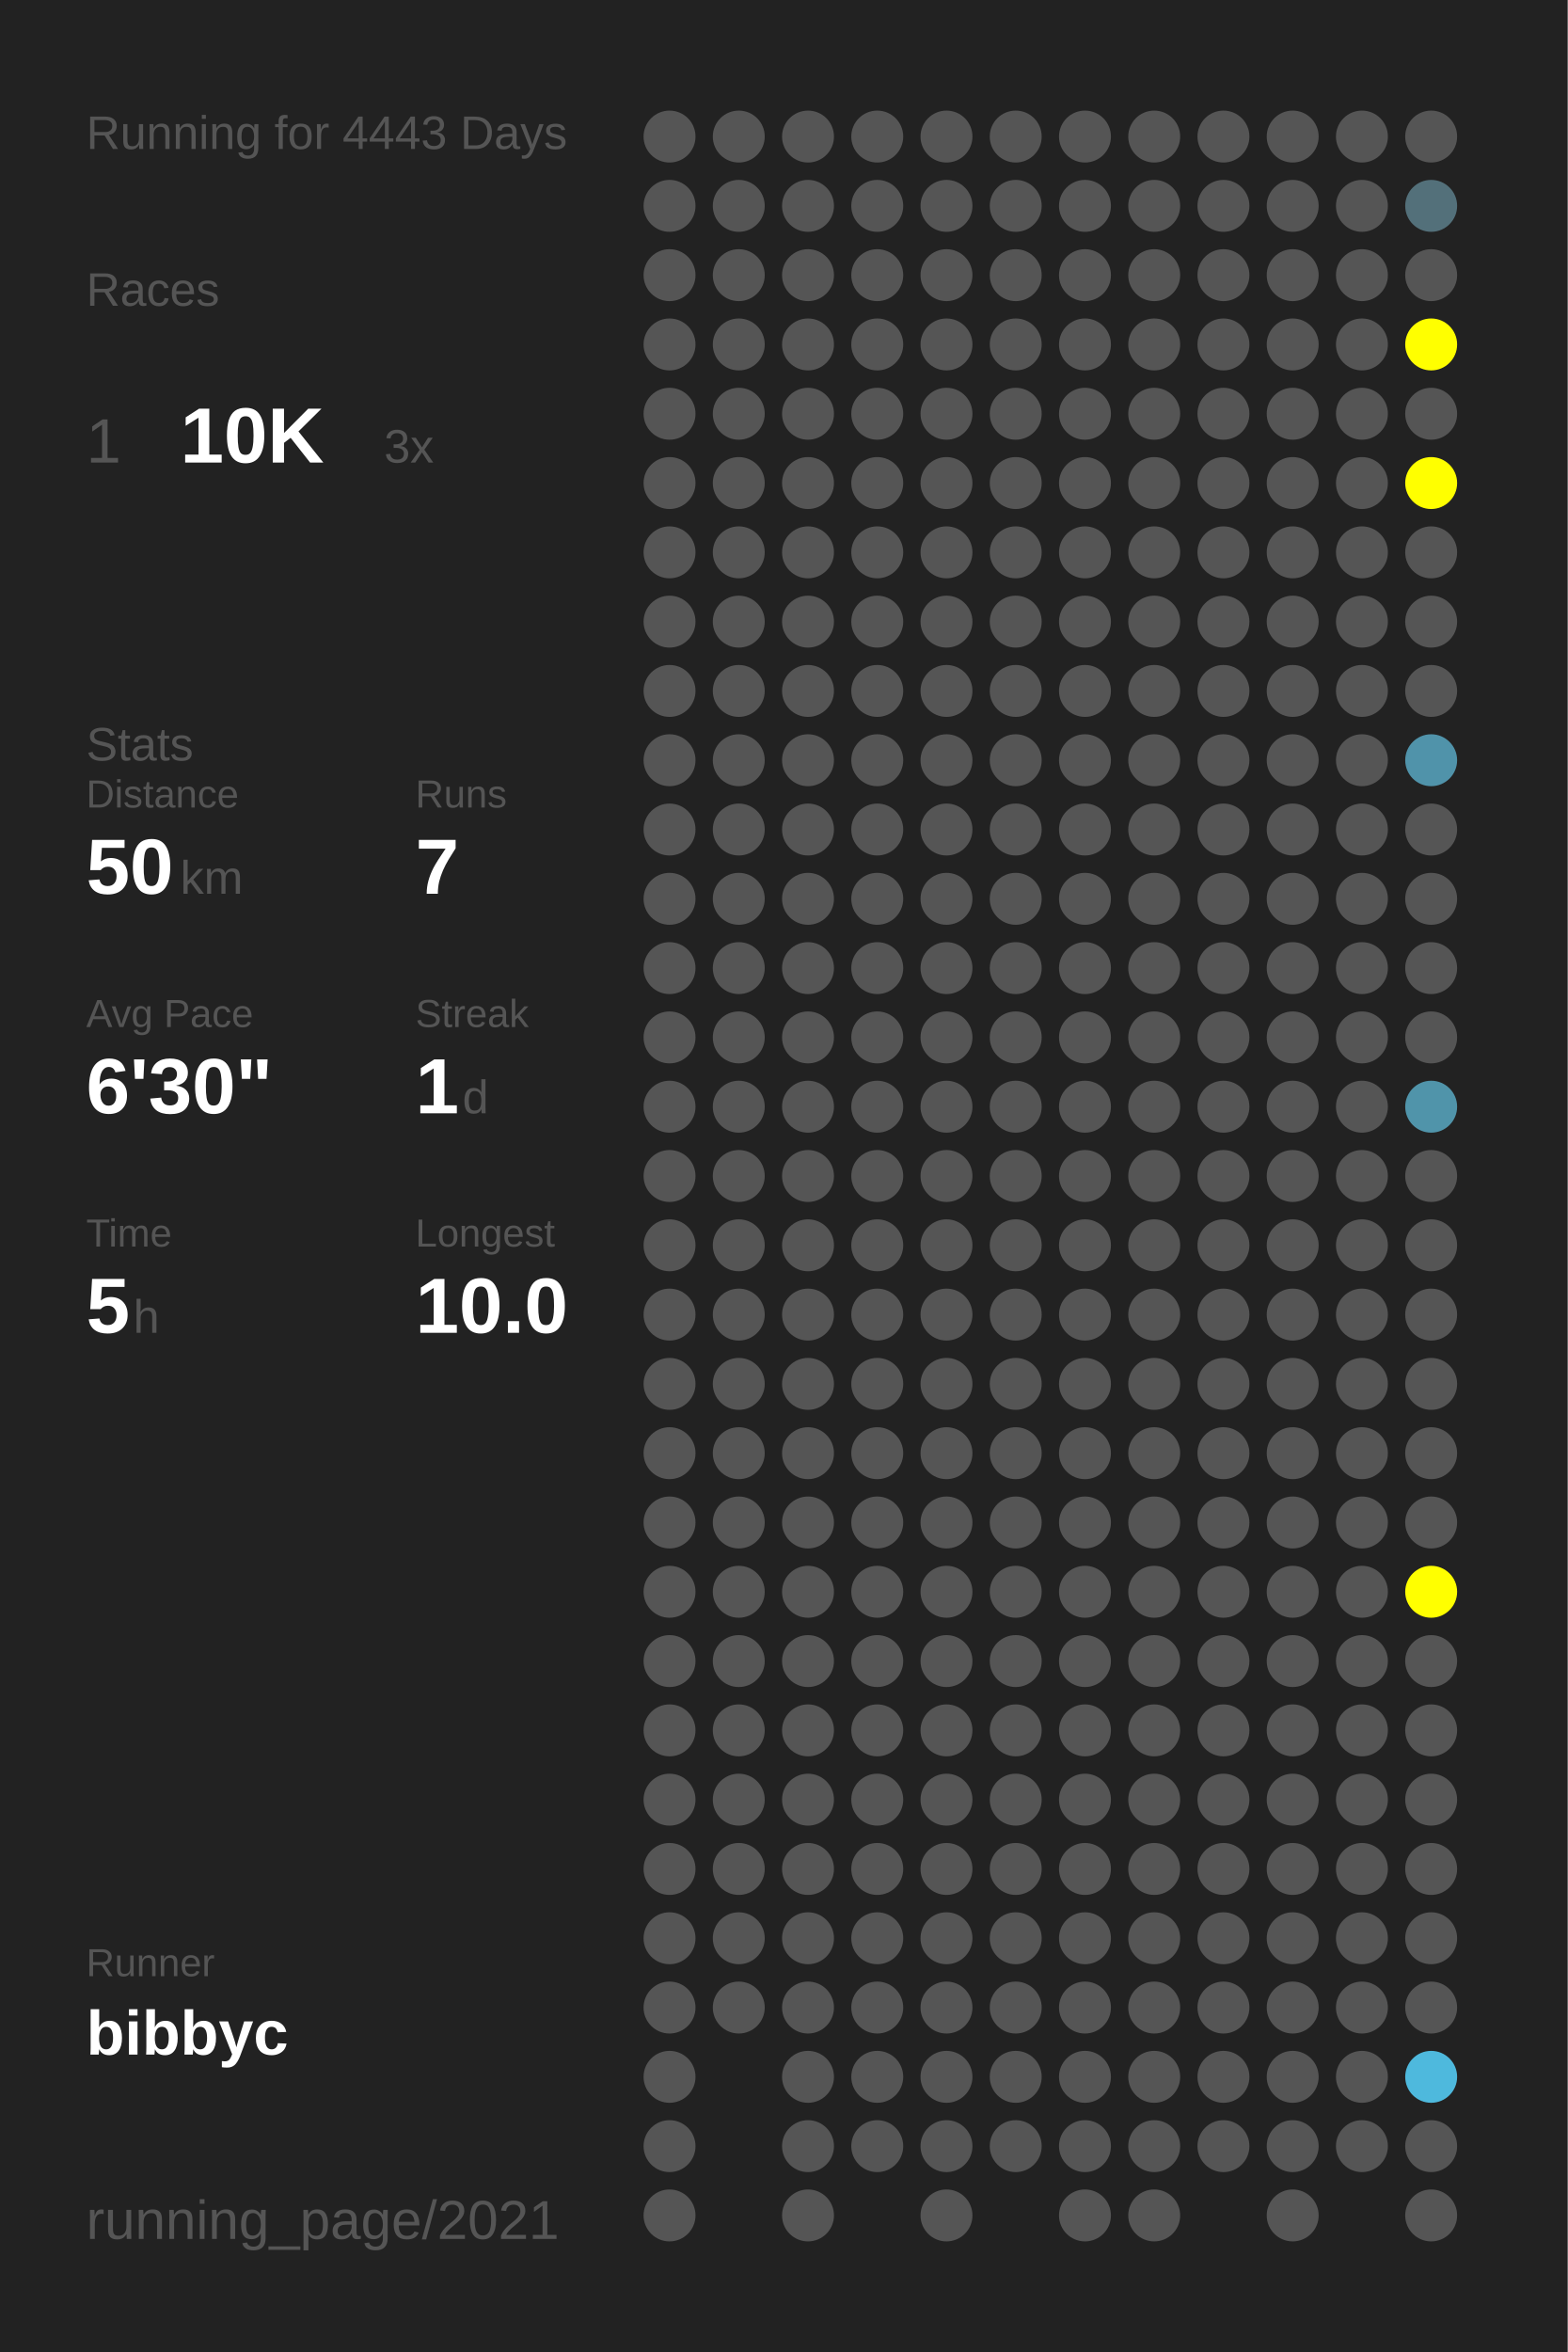
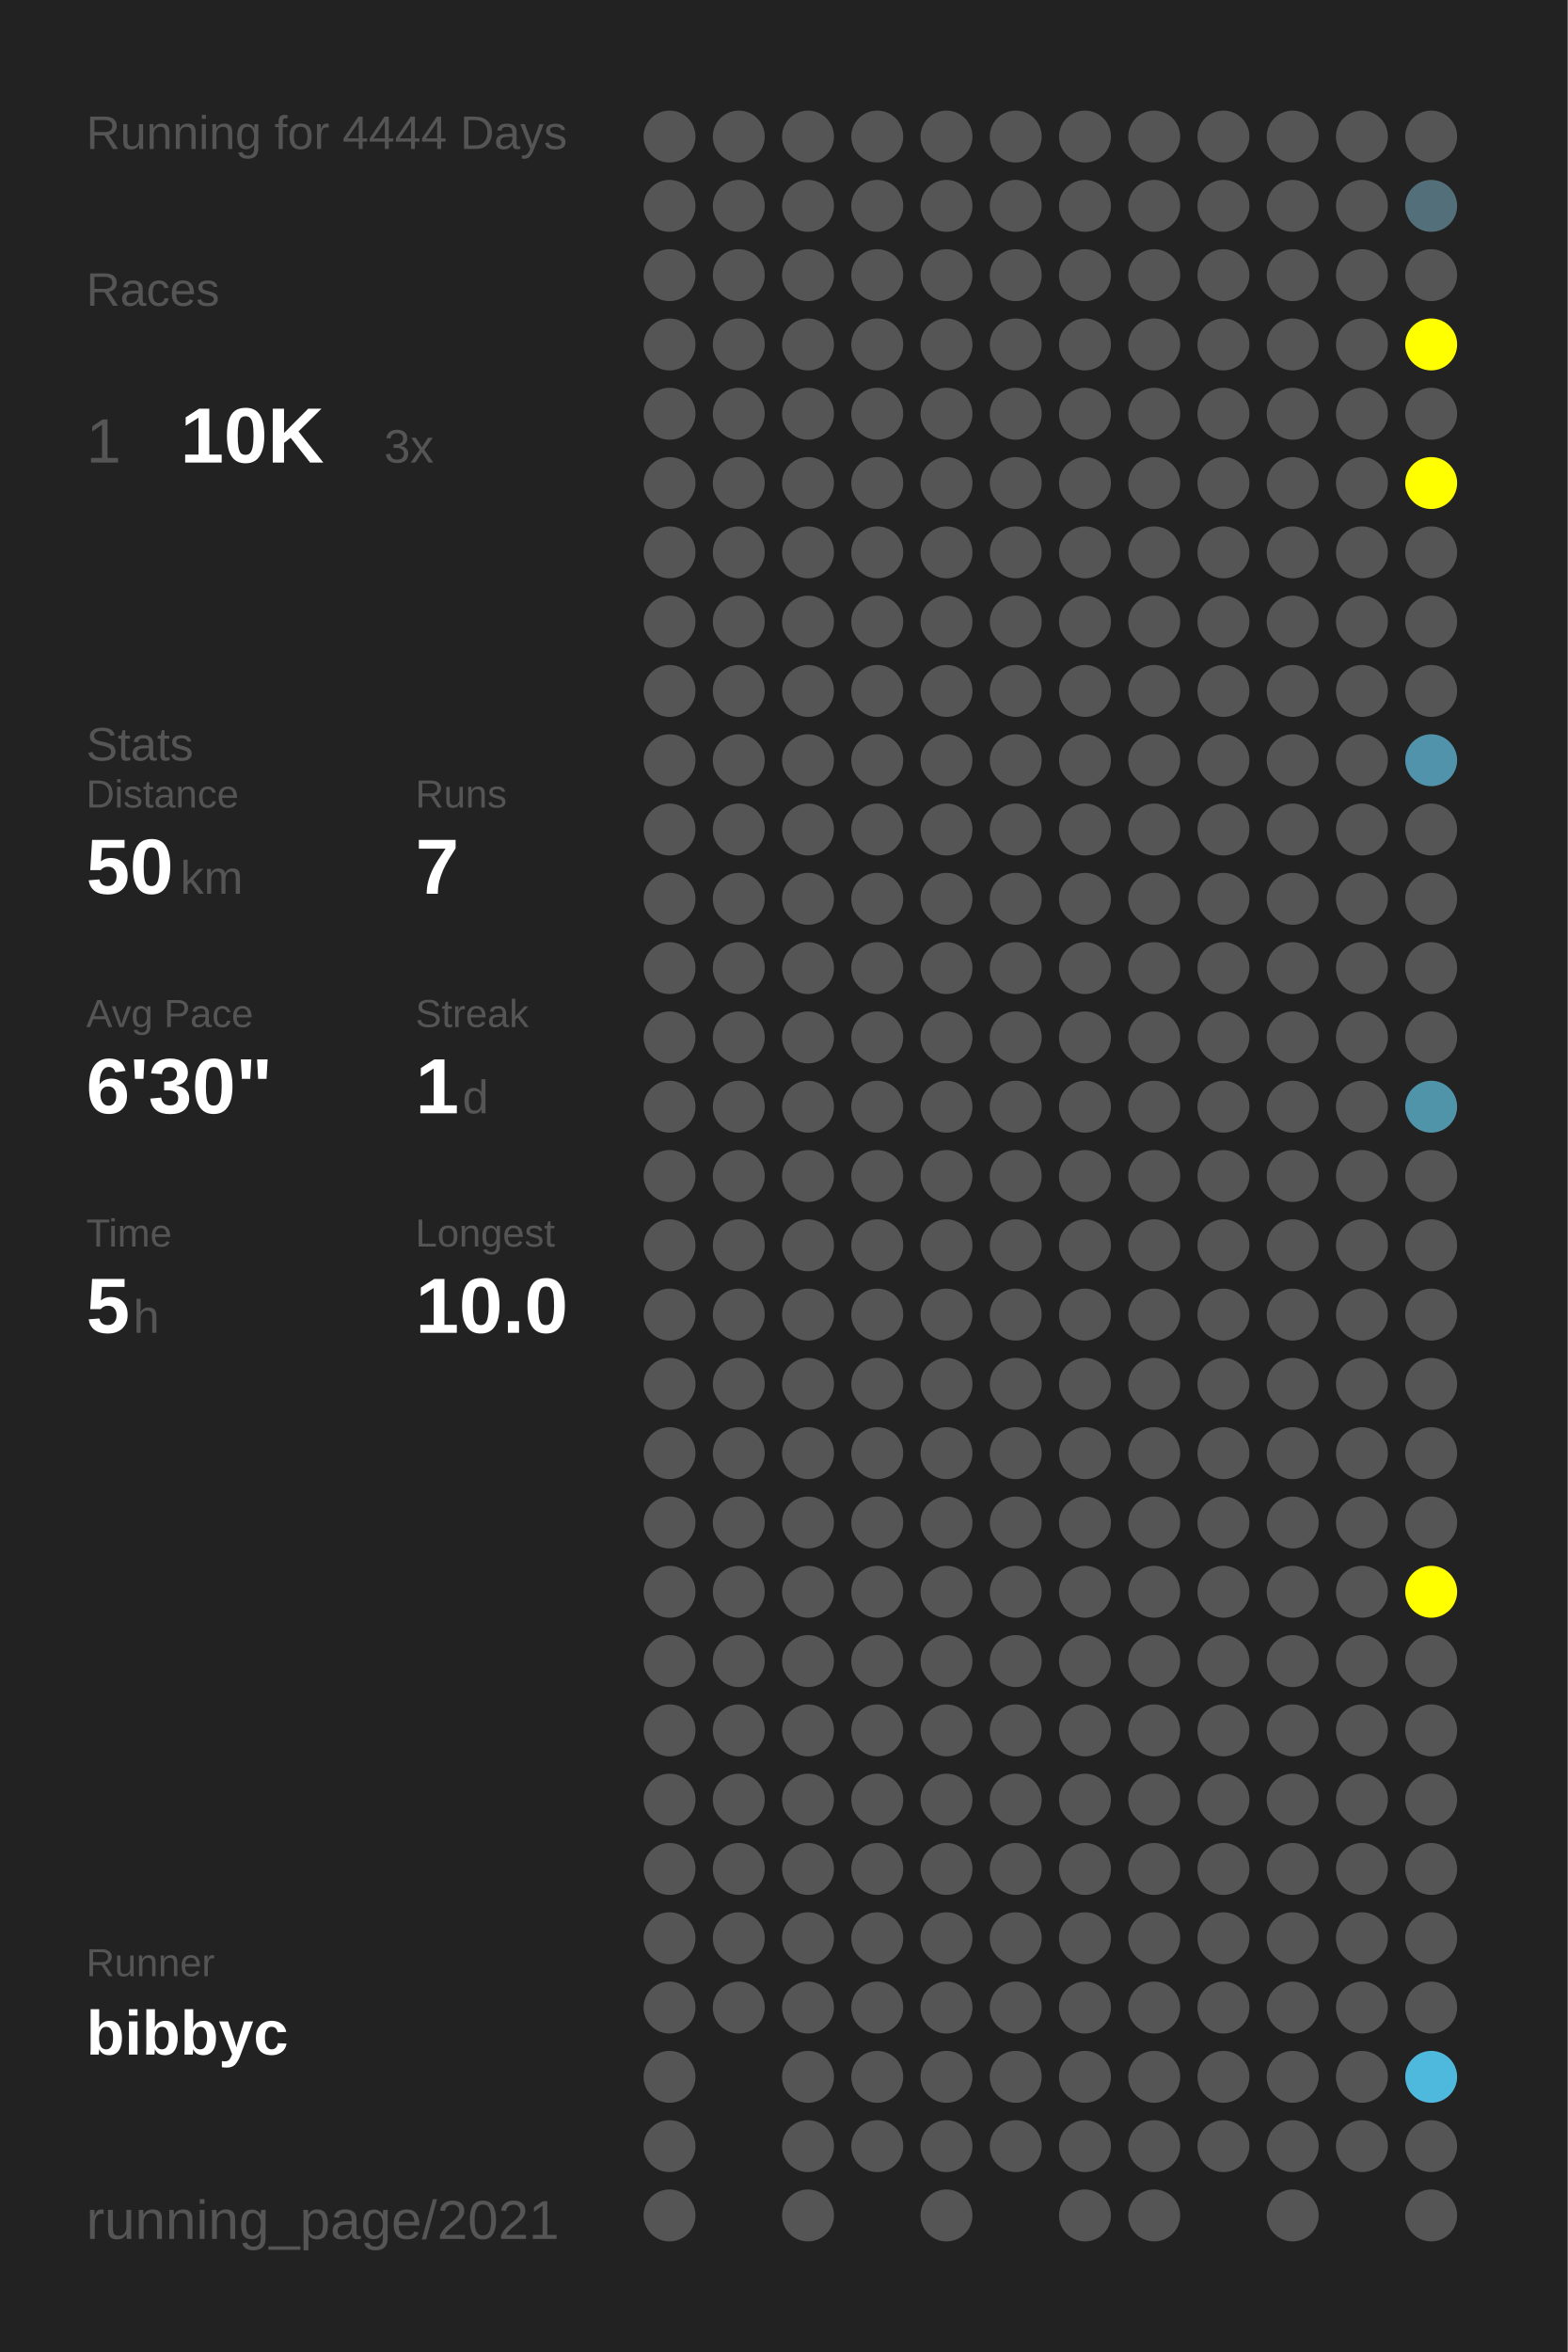
<svg xmlns="http://www.w3.org/2000/svg" baseProfile="full" height="300mm" version="1.1" viewBox="0,0,200,300" width="200mm">
  <defs />
  <rect fill="#222222" height="300" width="200" x="0" y="0" />
-   <text fill="#555555" style="font-size:6px; font-family:Arial;" x="11" y="19">Running for 4443 Days</text>
+   <text fill="#555555" style="font-size:6px; font-family:Arial;" x="11" y="19">Running for 4444 Days</text>
  <text fill="#555555" style="font-size:6px; font-family:Arial;" x="11" y="39">Races</text>
  <text fill="#555555" style="font-size:8px; font-family:Arial;" x="11" y="59">1</text>
  <text fill="#FFFFFF" style="font-size:10px; font-family:Arial; font-weight:bold;" x="23" y="59">10K</text>
  <text fill="#555555" style="font-size:6px; font-family:Arial;" x="49" y="59">3x</text>
  <text fill="#555555" style="font-size:6px; font-family:Arial;" x="11" y="97">Stats</text>
  <text fill="#555555" style="font-size:5px; font-family:Arial;" x="11" y="103">Distance</text>
  <text fill="#FFFFFF" style="font-size:10px; font-family:Arial; font-weight:bold;" x="11" y="114">50</text>
  <text fill="#555555" style="font-size:6px; font-family:Arial;" x="23" y="114">km</text>
  <text fill="#555555" style="font-size:5px; font-family:Arial;" x="53" y="103">Runs</text>
  <text fill="#FFFFFF" style="font-size:10px; font-family:Arial; font-weight:bold;" x="53" y="114">7</text>
  <text fill="#555555" style="font-size:5px; font-family:Arial;" x="11" y="131">Avg Pace</text>
  <text fill="#FFFFFF" style="font-size:10px; font-family:Arial; font-weight:bold;" x="11" y="142">6'30"</text>
  <text fill="#555555" style="font-size:5px; font-family:Arial;" x="53" y="131">Streak</text>
  <text fill="#FFFFFF" style="font-size:10px; font-family:Arial; font-weight:bold;" x="53" y="142">1</text>
  <text fill="#555555" style="font-size:6px; font-family:Arial;" x="59" y="142">d</text>
  <text fill="#555555" style="font-size:5px; font-family:Arial;" x="11" y="159">Time</text>
  <text fill="#FFFFFF" style="font-size:10px; font-family:Arial; font-weight:bold;" x="11" y="170">5</text>
  <text fill="#555555" style="font-size:6px; font-family:Arial;" x="17" y="170">h</text>
  <text fill="#555555" style="font-size:5px; font-family:Arial;" x="53" y="159">Longest</text>
  <text fill="#FFFFFF" style="font-size:10px; font-family:Arial; font-weight:bold;" x="53" y="170">10.0</text>
  <text fill="#555555" style="font-size:5px; font-family:Arial;" x="11" y="252.065">Runner</text>
  <text fill="#FFFFFF" style="font-size:8px; font-family:Arial; font-weight:bold;" x="11" y="262.065">bibbyc</text>
  <text fill="#555555" style="font-size:7px; font-family:Arial;" x="11" y="285.581">running_page/2021</text>
  <circle cx="85.417" cy="17.419" fill="#555555" r="3.312" />
  <circle cx="85.417" cy="26.258" fill="#555555" r="3.312" />
  <circle cx="85.417" cy="35.097" fill="#555555" r="3.312" />
  <circle cx="85.417" cy="43.935" fill="#555555" r="3.312" />
  <circle cx="85.417" cy="52.774" fill="#555555" r="3.312" />
  <circle cx="85.417" cy="61.613" fill="#555555" r="3.312" />
  <circle cx="85.417" cy="70.452" fill="#555555" r="3.312" />
  <circle cx="85.417" cy="79.29" fill="#555555" r="3.312" />
  <circle cx="85.417" cy="88.129" fill="#555555" r="3.312" />
  <circle cx="85.417" cy="96.968" fill="#555555" r="3.312" />
  <circle cx="85.417" cy="105.806" fill="#555555" r="3.312" />
  <circle cx="85.417" cy="114.645" fill="#555555" r="3.312" />
  <circle cx="85.417" cy="123.484" fill="#555555" r="3.312" />
  <circle cx="85.417" cy="132.323" fill="#555555" r="3.312" />
  <circle cx="85.417" cy="141.161" fill="#555555" r="3.312" />
  <circle cx="85.417" cy="150" fill="#555555" r="3.312" />
  <circle cx="85.417" cy="158.839" fill="#555555" r="3.312" />
  <circle cx="85.417" cy="167.677" fill="#555555" r="3.312" />
  <circle cx="85.417" cy="176.516" fill="#555555" r="3.312" />
  <circle cx="85.417" cy="185.355" fill="#555555" r="3.312" />
  <circle cx="85.417" cy="194.194" fill="#555555" r="3.312" />
  <circle cx="85.417" cy="203.032" fill="#555555" r="3.312" />
  <circle cx="85.417" cy="211.871" fill="#555555" r="3.312" />
  <circle cx="85.417" cy="220.71" fill="#555555" r="3.312" />
  <circle cx="85.417" cy="229.548" fill="#555555" r="3.312" />
  <circle cx="85.417" cy="238.387" fill="#555555" r="3.312" />
  <circle cx="85.417" cy="247.226" fill="#555555" r="3.312" />
  <circle cx="85.417" cy="256.065" fill="#555555" r="3.312" />
  <circle cx="85.417" cy="264.903" fill="#555555" r="3.312" />
  <circle cx="85.417" cy="273.742" fill="#555555" r="3.312" />
  <circle cx="85.417" cy="282.581" fill="#555555" r="3.312" />
  <circle cx="94.25" cy="17.419" fill="#555555" r="3.312" />
  <circle cx="94.25" cy="26.258" fill="#555555" r="3.312" />
  <circle cx="94.25" cy="35.097" fill="#555555" r="3.312" />
  <circle cx="94.25" cy="43.935" fill="#555555" r="3.312" />
  <circle cx="94.25" cy="52.774" fill="#555555" r="3.312" />
  <circle cx="94.25" cy="61.613" fill="#555555" r="3.312" />
  <circle cx="94.25" cy="70.452" fill="#555555" r="3.312" />
  <circle cx="94.25" cy="79.29" fill="#555555" r="3.312" />
  <circle cx="94.25" cy="88.129" fill="#555555" r="3.312" />
  <circle cx="94.25" cy="96.968" fill="#555555" r="3.312" />
  <circle cx="94.25" cy="105.806" fill="#555555" r="3.312" />
  <circle cx="94.25" cy="114.645" fill="#555555" r="3.312" />
  <circle cx="94.25" cy="123.484" fill="#555555" r="3.312" />
  <circle cx="94.25" cy="132.323" fill="#555555" r="3.312" />
  <circle cx="94.25" cy="141.161" fill="#555555" r="3.312" />
  <circle cx="94.25" cy="150" fill="#555555" r="3.312" />
  <circle cx="94.25" cy="158.839" fill="#555555" r="3.312" />
  <circle cx="94.25" cy="167.677" fill="#555555" r="3.312" />
  <circle cx="94.25" cy="176.516" fill="#555555" r="3.312" />
  <circle cx="94.25" cy="185.355" fill="#555555" r="3.312" />
  <circle cx="94.25" cy="194.194" fill="#555555" r="3.312" />
  <circle cx="94.25" cy="203.032" fill="#555555" r="3.312" />
  <circle cx="94.25" cy="211.871" fill="#555555" r="3.312" />
  <circle cx="94.25" cy="220.71" fill="#555555" r="3.312" />
  <circle cx="94.25" cy="229.548" fill="#555555" r="3.312" />
  <circle cx="94.25" cy="238.387" fill="#555555" r="3.312" />
  <circle cx="94.25" cy="247.226" fill="#555555" r="3.312" />
  <circle cx="94.25" cy="256.065" fill="#555555" r="3.312" />
  <circle cx="103.083" cy="17.419" fill="#555555" r="3.312" />
  <circle cx="103.083" cy="26.258" fill="#555555" r="3.312" />
  <circle cx="103.083" cy="35.097" fill="#555555" r="3.312" />
  <circle cx="103.083" cy="43.935" fill="#555555" r="3.312" />
  <circle cx="103.083" cy="52.774" fill="#555555" r="3.312" />
  <circle cx="103.083" cy="61.613" fill="#555555" r="3.312" />
  <circle cx="103.083" cy="70.452" fill="#555555" r="3.312" />
  <circle cx="103.083" cy="79.29" fill="#555555" r="3.312" />
  <circle cx="103.083" cy="88.129" fill="#555555" r="3.312" />
  <circle cx="103.083" cy="96.968" fill="#555555" r="3.312" />
  <circle cx="103.083" cy="105.806" fill="#555555" r="3.312" />
  <circle cx="103.083" cy="114.645" fill="#555555" r="3.312" />
  <circle cx="103.083" cy="123.484" fill="#555555" r="3.312" />
  <circle cx="103.083" cy="132.323" fill="#555555" r="3.312" />
  <circle cx="103.083" cy="141.161" fill="#555555" r="3.312" />
  <circle cx="103.083" cy="150" fill="#555555" r="3.312" />
  <circle cx="103.083" cy="158.839" fill="#555555" r="3.312" />
  <circle cx="103.083" cy="167.677" fill="#555555" r="3.312" />
  <circle cx="103.083" cy="176.516" fill="#555555" r="3.312" />
  <circle cx="103.083" cy="185.355" fill="#555555" r="3.312" />
  <circle cx="103.083" cy="194.194" fill="#555555" r="3.312" />
  <circle cx="103.083" cy="203.032" fill="#555555" r="3.312" />
  <circle cx="103.083" cy="211.871" fill="#555555" r="3.312" />
  <circle cx="103.083" cy="220.71" fill="#555555" r="3.312" />
  <circle cx="103.083" cy="229.548" fill="#555555" r="3.312" />
  <circle cx="103.083" cy="238.387" fill="#555555" r="3.312" />
  <circle cx="103.083" cy="247.226" fill="#555555" r="3.312" />
  <circle cx="103.083" cy="256.065" fill="#555555" r="3.312" />
  <circle cx="103.083" cy="264.903" fill="#555555" r="3.312" />
  <circle cx="103.083" cy="273.742" fill="#555555" r="3.312" />
  <circle cx="103.083" cy="282.581" fill="#555555" r="3.312" />
  <circle cx="111.917" cy="17.419" fill="#555555" r="3.312" />
  <circle cx="111.917" cy="26.258" fill="#555555" r="3.312" />
  <circle cx="111.917" cy="35.097" fill="#555555" r="3.312" />
  <circle cx="111.917" cy="43.935" fill="#555555" r="3.312" />
  <circle cx="111.917" cy="52.774" fill="#555555" r="3.312" />
  <circle cx="111.917" cy="61.613" fill="#555555" r="3.312" />
  <circle cx="111.917" cy="70.452" fill="#555555" r="3.312" />
  <circle cx="111.917" cy="79.29" fill="#555555" r="3.312" />
  <circle cx="111.917" cy="88.129" fill="#555555" r="3.312" />
  <circle cx="111.917" cy="96.968" fill="#555555" r="3.312" />
  <circle cx="111.917" cy="105.806" fill="#555555" r="3.312" />
  <circle cx="111.917" cy="114.645" fill="#555555" r="3.312" />
  <circle cx="111.917" cy="123.484" fill="#555555" r="3.312" />
  <circle cx="111.917" cy="132.323" fill="#555555" r="3.312" />
  <circle cx="111.917" cy="141.161" fill="#555555" r="3.312" />
  <circle cx="111.917" cy="150" fill="#555555" r="3.312" />
  <circle cx="111.917" cy="158.839" fill="#555555" r="3.312" />
  <circle cx="111.917" cy="167.677" fill="#555555" r="3.312" />
  <circle cx="111.917" cy="176.516" fill="#555555" r="3.312" />
  <circle cx="111.917" cy="185.355" fill="#555555" r="3.312" />
  <circle cx="111.917" cy="194.194" fill="#555555" r="3.312" />
  <circle cx="111.917" cy="203.032" fill="#555555" r="3.312" />
  <circle cx="111.917" cy="211.871" fill="#555555" r="3.312" />
  <circle cx="111.917" cy="220.71" fill="#555555" r="3.312" />
  <circle cx="111.917" cy="229.548" fill="#555555" r="3.312" />
  <circle cx="111.917" cy="238.387" fill="#555555" r="3.312" />
  <circle cx="111.917" cy="247.226" fill="#555555" r="3.312" />
  <circle cx="111.917" cy="256.065" fill="#555555" r="3.312" />
  <circle cx="111.917" cy="264.903" fill="#555555" r="3.312" />
  <circle cx="111.917" cy="273.742" fill="#555555" r="3.312" />
  <circle cx="120.75" cy="17.419" fill="#555555" r="3.312" />
  <circle cx="120.75" cy="26.258" fill="#555555" r="3.312" />
  <circle cx="120.75" cy="35.097" fill="#555555" r="3.312" />
  <circle cx="120.75" cy="43.935" fill="#555555" r="3.312" />
  <circle cx="120.75" cy="52.774" fill="#555555" r="3.312" />
  <circle cx="120.75" cy="61.613" fill="#555555" r="3.312" />
  <circle cx="120.75" cy="70.452" fill="#555555" r="3.312" />
  <circle cx="120.75" cy="79.29" fill="#555555" r="3.312" />
  <circle cx="120.75" cy="88.129" fill="#555555" r="3.312" />
  <circle cx="120.75" cy="96.968" fill="#555555" r="3.312" />
  <circle cx="120.75" cy="105.806" fill="#555555" r="3.312" />
  <circle cx="120.75" cy="114.645" fill="#555555" r="3.312" />
  <circle cx="120.75" cy="123.484" fill="#555555" r="3.312" />
  <circle cx="120.75" cy="132.323" fill="#555555" r="3.312" />
  <circle cx="120.75" cy="141.161" fill="#555555" r="3.312" />
  <circle cx="120.75" cy="150" fill="#555555" r="3.312" />
  <circle cx="120.75" cy="158.839" fill="#555555" r="3.312" />
  <circle cx="120.75" cy="167.677" fill="#555555" r="3.312" />
  <circle cx="120.75" cy="176.516" fill="#555555" r="3.312" />
  <circle cx="120.75" cy="185.355" fill="#555555" r="3.312" />
  <circle cx="120.75" cy="194.194" fill="#555555" r="3.312" />
  <circle cx="120.75" cy="203.032" fill="#555555" r="3.312" />
  <circle cx="120.75" cy="211.871" fill="#555555" r="3.312" />
  <circle cx="120.75" cy="220.71" fill="#555555" r="3.312" />
  <circle cx="120.75" cy="229.548" fill="#555555" r="3.312" />
  <circle cx="120.75" cy="238.387" fill="#555555" r="3.312" />
  <circle cx="120.75" cy="247.226" fill="#555555" r="3.312" />
  <circle cx="120.75" cy="256.065" fill="#555555" r="3.312" />
  <circle cx="120.75" cy="264.903" fill="#555555" r="3.312" />
  <circle cx="120.75" cy="273.742" fill="#555555" r="3.312" />
  <circle cx="120.75" cy="282.581" fill="#555555" r="3.312" />
  <circle cx="129.583" cy="17.419" fill="#555555" r="3.312" />
  <circle cx="129.583" cy="26.258" fill="#555555" r="3.312" />
  <circle cx="129.583" cy="35.097" fill="#555555" r="3.312" />
  <circle cx="129.583" cy="43.935" fill="#555555" r="3.312" />
  <circle cx="129.583" cy="52.774" fill="#555555" r="3.312" />
  <circle cx="129.583" cy="61.613" fill="#555555" r="3.312" />
  <circle cx="129.583" cy="70.452" fill="#555555" r="3.312" />
  <circle cx="129.583" cy="79.29" fill="#555555" r="3.312" />
  <circle cx="129.583" cy="88.129" fill="#555555" r="3.312" />
  <circle cx="129.583" cy="96.968" fill="#555555" r="3.312" />
  <circle cx="129.583" cy="105.806" fill="#555555" r="3.312" />
  <circle cx="129.583" cy="114.645" fill="#555555" r="3.312" />
  <circle cx="129.583" cy="123.484" fill="#555555" r="3.312" />
  <circle cx="129.583" cy="132.323" fill="#555555" r="3.312" />
  <circle cx="129.583" cy="141.161" fill="#555555" r="3.312" />
  <circle cx="129.583" cy="150" fill="#555555" r="3.312" />
  <circle cx="129.583" cy="158.839" fill="#555555" r="3.312" />
  <circle cx="129.583" cy="167.677" fill="#555555" r="3.312" />
  <circle cx="129.583" cy="176.516" fill="#555555" r="3.312" />
  <circle cx="129.583" cy="185.355" fill="#555555" r="3.312" />
  <circle cx="129.583" cy="194.194" fill="#555555" r="3.312" />
  <circle cx="129.583" cy="203.032" fill="#555555" r="3.312" />
  <circle cx="129.583" cy="211.871" fill="#555555" r="3.312" />
  <circle cx="129.583" cy="220.71" fill="#555555" r="3.312" />
  <circle cx="129.583" cy="229.548" fill="#555555" r="3.312" />
  <circle cx="129.583" cy="238.387" fill="#555555" r="3.312" />
  <circle cx="129.583" cy="247.226" fill="#555555" r="3.312" />
  <circle cx="129.583" cy="256.065" fill="#555555" r="3.312" />
  <circle cx="129.583" cy="264.903" fill="#555555" r="3.312" />
  <circle cx="129.583" cy="273.742" fill="#555555" r="3.312" />
  <circle cx="138.417" cy="17.419" fill="#555555" r="3.312" />
  <circle cx="138.417" cy="26.258" fill="#555555" r="3.312" />
  <circle cx="138.417" cy="35.097" fill="#555555" r="3.312" />
  <circle cx="138.417" cy="43.935" fill="#555555" r="3.312" />
  <circle cx="138.417" cy="52.774" fill="#555555" r="3.312" />
  <circle cx="138.417" cy="61.613" fill="#555555" r="3.312" />
  <circle cx="138.417" cy="70.452" fill="#555555" r="3.312" />
  <circle cx="138.417" cy="79.29" fill="#555555" r="3.312" />
  <circle cx="138.417" cy="88.129" fill="#555555" r="3.312" />
  <circle cx="138.417" cy="96.968" fill="#555555" r="3.312" />
  <circle cx="138.417" cy="105.806" fill="#555555" r="3.312" />
  <circle cx="138.417" cy="114.645" fill="#555555" r="3.312" />
  <circle cx="138.417" cy="123.484" fill="#555555" r="3.312" />
  <circle cx="138.417" cy="132.323" fill="#555555" r="3.312" />
  <circle cx="138.417" cy="141.161" fill="#555555" r="3.312" />
  <circle cx="138.417" cy="150" fill="#555555" r="3.312" />
  <circle cx="138.417" cy="158.839" fill="#555555" r="3.312" />
  <circle cx="138.417" cy="167.677" fill="#555555" r="3.312" />
  <circle cx="138.417" cy="176.516" fill="#555555" r="3.312" />
  <circle cx="138.417" cy="185.355" fill="#555555" r="3.312" />
  <circle cx="138.417" cy="194.194" fill="#555555" r="3.312" />
  <circle cx="138.417" cy="203.032" fill="#555555" r="3.312" />
  <circle cx="138.417" cy="211.871" fill="#555555" r="3.312" />
  <circle cx="138.417" cy="220.71" fill="#555555" r="3.312" />
  <circle cx="138.417" cy="229.548" fill="#555555" r="3.312" />
  <circle cx="138.417" cy="238.387" fill="#555555" r="3.312" />
  <circle cx="138.417" cy="247.226" fill="#555555" r="3.312" />
  <circle cx="138.417" cy="256.065" fill="#555555" r="3.312" />
  <circle cx="138.417" cy="264.903" fill="#555555" r="3.312" />
  <circle cx="138.417" cy="273.742" fill="#555555" r="3.312" />
  <circle cx="138.417" cy="282.581" fill="#555555" r="3.312" />
  <circle cx="147.25" cy="17.419" fill="#555555" r="3.312" />
  <circle cx="147.25" cy="26.258" fill="#555555" r="3.312" />
  <circle cx="147.25" cy="35.097" fill="#555555" r="3.312" />
  <circle cx="147.25" cy="43.935" fill="#555555" r="3.312" />
  <circle cx="147.25" cy="52.774" fill="#555555" r="3.312" />
  <circle cx="147.25" cy="61.613" fill="#555555" r="3.312" />
  <circle cx="147.25" cy="70.452" fill="#555555" r="3.312" />
  <circle cx="147.25" cy="79.29" fill="#555555" r="3.312" />
  <circle cx="147.25" cy="88.129" fill="#555555" r="3.312" />
  <circle cx="147.25" cy="96.968" fill="#555555" r="3.312" />
  <circle cx="147.25" cy="105.806" fill="#555555" r="3.312" />
  <circle cx="147.25" cy="114.645" fill="#555555" r="3.312" />
  <circle cx="147.25" cy="123.484" fill="#555555" r="3.312" />
  <circle cx="147.25" cy="132.323" fill="#555555" r="3.312" />
  <circle cx="147.25" cy="141.161" fill="#555555" r="3.312" />
  <circle cx="147.25" cy="150" fill="#555555" r="3.312" />
  <circle cx="147.25" cy="158.839" fill="#555555" r="3.312" />
  <circle cx="147.25" cy="167.677" fill="#555555" r="3.312" />
  <circle cx="147.25" cy="176.516" fill="#555555" r="3.312" />
  <circle cx="147.25" cy="185.355" fill="#555555" r="3.312" />
  <circle cx="147.25" cy="194.194" fill="#555555" r="3.312" />
  <circle cx="147.25" cy="203.032" fill="#555555" r="3.312" />
  <circle cx="147.25" cy="211.871" fill="#555555" r="3.312" />
  <circle cx="147.25" cy="220.71" fill="#555555" r="3.312" />
  <circle cx="147.25" cy="229.548" fill="#555555" r="3.312" />
  <circle cx="147.25" cy="238.387" fill="#555555" r="3.312" />
  <circle cx="147.25" cy="247.226" fill="#555555" r="3.312" />
  <circle cx="147.25" cy="256.065" fill="#555555" r="3.312" />
  <circle cx="147.25" cy="264.903" fill="#555555" r="3.312" />
  <circle cx="147.25" cy="273.742" fill="#555555" r="3.312" />
  <circle cx="147.25" cy="282.581" fill="#555555" r="3.312" />
  <circle cx="156.083" cy="17.419" fill="#555555" r="3.312" />
  <circle cx="156.083" cy="26.258" fill="#555555" r="3.312" />
  <circle cx="156.083" cy="35.097" fill="#555555" r="3.312" />
  <circle cx="156.083" cy="43.935" fill="#555555" r="3.312" />
  <circle cx="156.083" cy="52.774" fill="#555555" r="3.312" />
  <circle cx="156.083" cy="61.613" fill="#555555" r="3.312" />
  <circle cx="156.083" cy="70.452" fill="#555555" r="3.312" />
  <circle cx="156.083" cy="79.29" fill="#555555" r="3.312" />
  <circle cx="156.083" cy="88.129" fill="#555555" r="3.312" />
  <circle cx="156.083" cy="96.968" fill="#555555" r="3.312" />
  <circle cx="156.083" cy="105.806" fill="#555555" r="3.312" />
  <circle cx="156.083" cy="114.645" fill="#555555" r="3.312" />
  <circle cx="156.083" cy="123.484" fill="#555555" r="3.312" />
  <circle cx="156.083" cy="132.323" fill="#555555" r="3.312" />
  <circle cx="156.083" cy="141.161" fill="#555555" r="3.312" />
  <circle cx="156.083" cy="150" fill="#555555" r="3.312" />
  <circle cx="156.083" cy="158.839" fill="#555555" r="3.312" />
  <circle cx="156.083" cy="167.677" fill="#555555" r="3.312" />
  <circle cx="156.083" cy="176.516" fill="#555555" r="3.312" />
  <circle cx="156.083" cy="185.355" fill="#555555" r="3.312" />
  <circle cx="156.083" cy="194.194" fill="#555555" r="3.312" />
  <circle cx="156.083" cy="203.032" fill="#555555" r="3.312" />
  <circle cx="156.083" cy="211.871" fill="#555555" r="3.312" />
  <circle cx="156.083" cy="220.71" fill="#555555" r="3.312" />
  <circle cx="156.083" cy="229.548" fill="#555555" r="3.312" />
  <circle cx="156.083" cy="238.387" fill="#555555" r="3.312" />
  <circle cx="156.083" cy="247.226" fill="#555555" r="3.312" />
  <circle cx="156.083" cy="256.065" fill="#555555" r="3.312" />
  <circle cx="156.083" cy="264.903" fill="#555555" r="3.312" />
  <circle cx="156.083" cy="273.742" fill="#555555" r="3.312" />
  <circle cx="164.917" cy="17.419" fill="#555555" r="3.312" />
  <circle cx="164.917" cy="26.258" fill="#555555" r="3.312" />
  <circle cx="164.917" cy="35.097" fill="#555555" r="3.312" />
  <circle cx="164.917" cy="43.935" fill="#555555" r="3.312" />
  <circle cx="164.917" cy="52.774" fill="#555555" r="3.312" />
  <circle cx="164.917" cy="61.613" fill="#555555" r="3.312" />
  <circle cx="164.917" cy="70.452" fill="#555555" r="3.312" />
  <circle cx="164.917" cy="79.29" fill="#555555" r="3.312" />
  <circle cx="164.917" cy="88.129" fill="#555555" r="3.312" />
  <circle cx="164.917" cy="96.968" fill="#555555" r="3.312" />
  <circle cx="164.917" cy="105.806" fill="#555555" r="3.312" />
  <circle cx="164.917" cy="114.645" fill="#555555" r="3.312" />
  <circle cx="164.917" cy="123.484" fill="#555555" r="3.312" />
  <circle cx="164.917" cy="132.323" fill="#555555" r="3.312" />
  <circle cx="164.917" cy="141.161" fill="#555555" r="3.312" />
  <circle cx="164.917" cy="150" fill="#555555" r="3.312" />
  <circle cx="164.917" cy="158.839" fill="#555555" r="3.312" />
  <circle cx="164.917" cy="167.677" fill="#555555" r="3.312" />
  <circle cx="164.917" cy="176.516" fill="#555555" r="3.312" />
  <circle cx="164.917" cy="185.355" fill="#555555" r="3.312" />
  <circle cx="164.917" cy="194.194" fill="#555555" r="3.312" />
  <circle cx="164.917" cy="203.032" fill="#555555" r="3.312" />
  <circle cx="164.917" cy="211.871" fill="#555555" r="3.312" />
  <circle cx="164.917" cy="220.71" fill="#555555" r="3.312" />
  <circle cx="164.917" cy="229.548" fill="#555555" r="3.312" />
  <circle cx="164.917" cy="238.387" fill="#555555" r="3.312" />
  <circle cx="164.917" cy="247.226" fill="#555555" r="3.312" />
  <circle cx="164.917" cy="256.065" fill="#555555" r="3.312" />
  <circle cx="164.917" cy="264.903" fill="#555555" r="3.312" />
  <circle cx="164.917" cy="273.742" fill="#555555" r="3.312" />
  <circle cx="164.917" cy="282.581" fill="#555555" r="3.312" />
  <circle cx="173.75" cy="17.419" fill="#555555" r="3.312" />
  <circle cx="173.75" cy="26.258" fill="#555555" r="3.312" />
  <circle cx="173.75" cy="35.097" fill="#555555" r="3.312" />
  <circle cx="173.75" cy="43.935" fill="#555555" r="3.312" />
  <circle cx="173.75" cy="52.774" fill="#555555" r="3.312" />
  <circle cx="173.75" cy="61.613" fill="#555555" r="3.312" />
  <circle cx="173.75" cy="70.452" fill="#555555" r="3.312" />
  <circle cx="173.75" cy="79.29" fill="#555555" r="3.312" />
  <circle cx="173.75" cy="88.129" fill="#555555" r="3.312" />
  <circle cx="173.75" cy="96.968" fill="#555555" r="3.312" />
  <circle cx="173.75" cy="105.806" fill="#555555" r="3.312" />
  <circle cx="173.75" cy="114.645" fill="#555555" r="3.312" />
  <circle cx="173.75" cy="123.484" fill="#555555" r="3.312" />
  <circle cx="173.75" cy="132.323" fill="#555555" r="3.312" />
  <circle cx="173.75" cy="141.161" fill="#555555" r="3.312" />
  <circle cx="173.75" cy="150" fill="#555555" r="3.312" />
  <circle cx="173.75" cy="158.839" fill="#555555" r="3.312" />
  <circle cx="173.75" cy="167.677" fill="#555555" r="3.312" />
  <circle cx="173.75" cy="176.516" fill="#555555" r="3.312" />
  <circle cx="173.75" cy="185.355" fill="#555555" r="3.312" />
  <circle cx="173.75" cy="194.194" fill="#555555" r="3.312" />
  <circle cx="173.75" cy="203.032" fill="#555555" r="3.312" />
  <circle cx="173.75" cy="211.871" fill="#555555" r="3.312" />
  <circle cx="173.75" cy="220.71" fill="#555555" r="3.312" />
  <circle cx="173.75" cy="229.548" fill="#555555" r="3.312" />
  <circle cx="173.75" cy="238.387" fill="#555555" r="3.312" />
  <circle cx="173.75" cy="247.226" fill="#555555" r="3.312" />
  <circle cx="173.75" cy="256.065" fill="#555555" r="3.312" />
  <circle cx="173.75" cy="264.903" fill="#555555" r="3.312" />
  <circle cx="173.75" cy="273.742" fill="#555555" r="3.312" />
  <circle cx="182.583" cy="17.419" fill="#555555" r="3.312" />
  <circle cx="182.583" cy="26.258" fill="#53707a" r="3.312" />
  <circle cx="182.583" cy="35.097" fill="#555555" r="3.312" />
  <circle cx="182.583" cy="43.935" fill="#FFFF00" r="3.312" />
  <circle cx="182.583" cy="52.774" fill="#555555" r="3.312" />
  <circle cx="182.583" cy="61.613" fill="#FFFF00" r="3.312" />
  <circle cx="182.583" cy="70.452" fill="#555555" r="3.312" />
  <circle cx="182.583" cy="79.29" fill="#555555" r="3.312" />
  <circle cx="182.583" cy="88.129" fill="#555555" r="3.312" />
  <circle cx="182.583" cy="96.968" fill="#5093aa" r="3.312" />
  <circle cx="182.583" cy="105.806" fill="#555555" r="3.312" />
  <circle cx="182.583" cy="114.645" fill="#555555" r="3.312" />
  <circle cx="182.583" cy="123.484" fill="#555555" r="3.312" />
  <circle cx="182.583" cy="132.323" fill="#555555" r="3.312" />
  <circle cx="182.583" cy="141.161" fill="#5094aa" r="3.312" />
  <circle cx="182.583" cy="150" fill="#555555" r="3.312" />
  <circle cx="182.583" cy="158.839" fill="#555555" r="3.312" />
  <circle cx="182.583" cy="167.677" fill="#555555" r="3.312" />
  <circle cx="182.583" cy="176.516" fill="#555555" r="3.312" />
  <circle cx="182.583" cy="185.355" fill="#555555" r="3.312" />
  <circle cx="182.583" cy="194.194" fill="#555555" r="3.312" />
  <circle cx="182.583" cy="203.032" fill="#FFFF00" r="3.312" />
  <circle cx="182.583" cy="211.871" fill="#555555" r="3.312" />
  <circle cx="182.583" cy="220.71" fill="#555555" r="3.312" />
  <circle cx="182.583" cy="229.548" fill="#555555" r="3.312" />
  <circle cx="182.583" cy="238.387" fill="#555555" r="3.312" />
  <circle cx="182.583" cy="247.226" fill="#555555" r="3.312" />
  <circle cx="182.583" cy="256.065" fill="#555555" r="3.312" />
  <circle cx="182.583" cy="264.903" fill="#4eb9dd" r="3.312" />
  <circle cx="182.583" cy="273.742" fill="#555555" r="3.312" />
  <circle cx="182.583" cy="282.581" fill="#555555" r="3.312" />
</svg>
